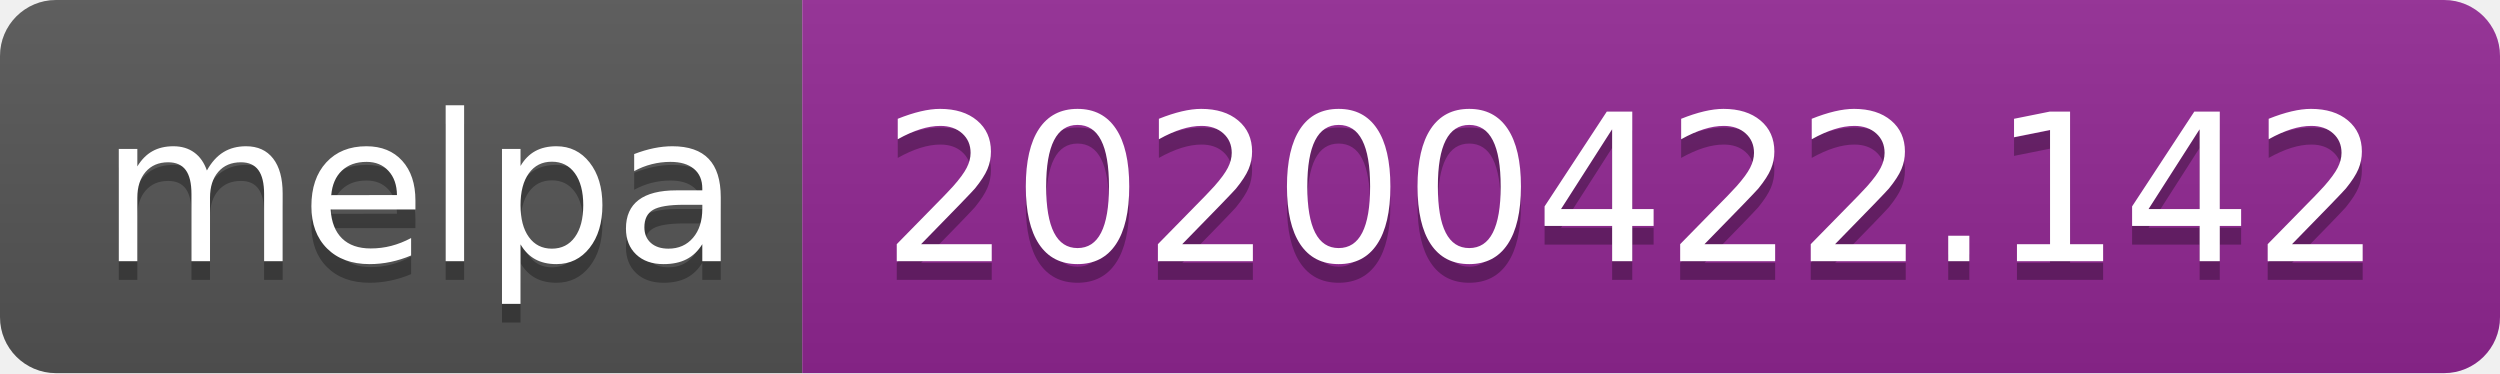
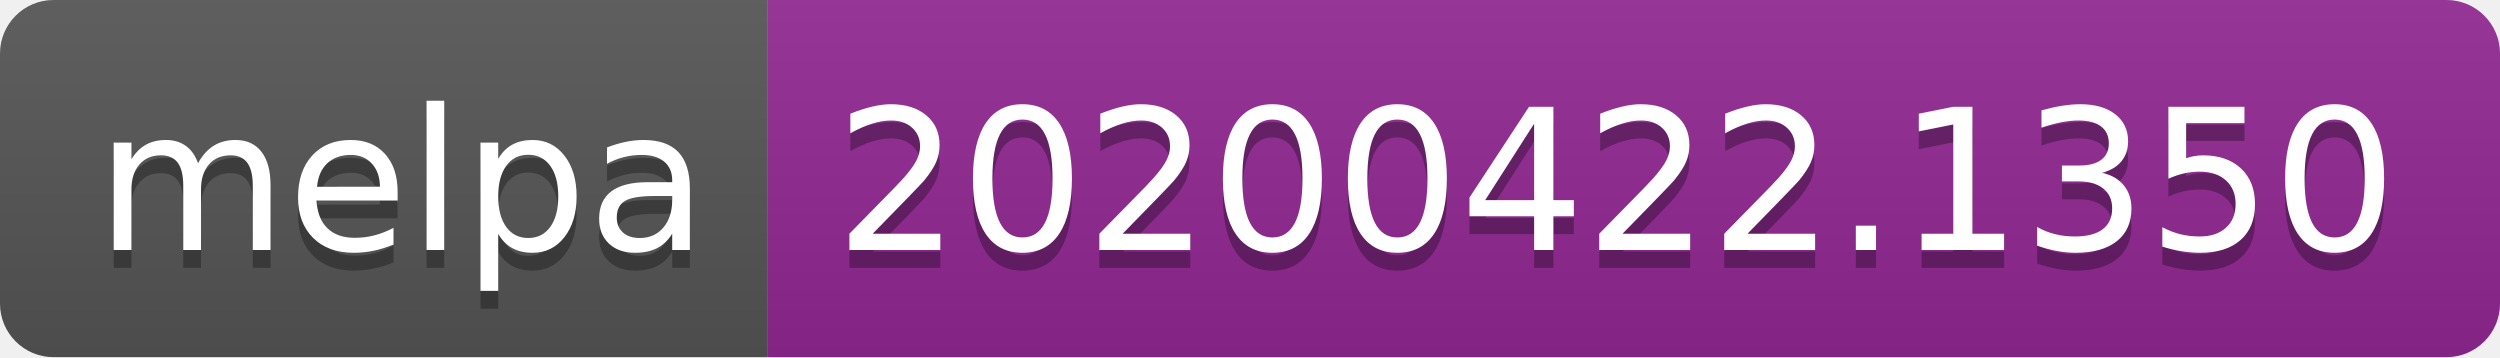
- <svg xmlns="http://www.w3.org/2000/svg" width="134" height="20">
+ <svg xmlns="http://www.w3.org/2000/svg" width="140" height="20">
  <linearGradient id="s" x2="0" y2="100%">
    <stop offset="0" stop-color="#bbb" stop-opacity=".1" />
    <stop offset="1" stop-opacity=".1" />
  </linearGradient>
  <clipPath id="r">
-     <rect width="134" height="20" rx="3" fill="#fff" />
+     <rect width="140" height="20" rx="3" fill="#fff" />
  </clipPath>
  <g clip-path="url(#r)">
    <rect width="43" height="20" fill="#555" />
-     <rect x="43" width="91" height="20" fill="#922793" />
-     <rect width="134" height="20" fill="url(#s)" />
+     <rect x="43" width="97" height="20" fill="#922793" />
+     <rect width="140" height="20" fill="url(#s)" />
  </g>
  <g fill="#fff" text-anchor="middle" font-family="DejaVu Sans,Verdana,Geneva,sans-serif" font-size="110">
    <text x="225" y="150" fill="#010101" fill-opacity=".3" transform="scale(.1)" textLength="330">melpa</text>
    <text x="225" y="140" transform="scale(.1)" textLength="330">melpa</text>
-     <text x="875" y="150" fill="#010101" fill-opacity=".3" transform="scale(.1)" textLength="810">20200422.142</text>
-     <text x="875" y="140" transform="scale(.1)" textLength="810">20200422.142</text>
+     <text x="905" y="150" fill="#010101" fill-opacity=".3" transform="scale(.1)" textLength="870">20200422.1350</text>
+     <text x="905" y="140" transform="scale(.1)" textLength="870">20200422.1350</text>
  </g>
</svg>
